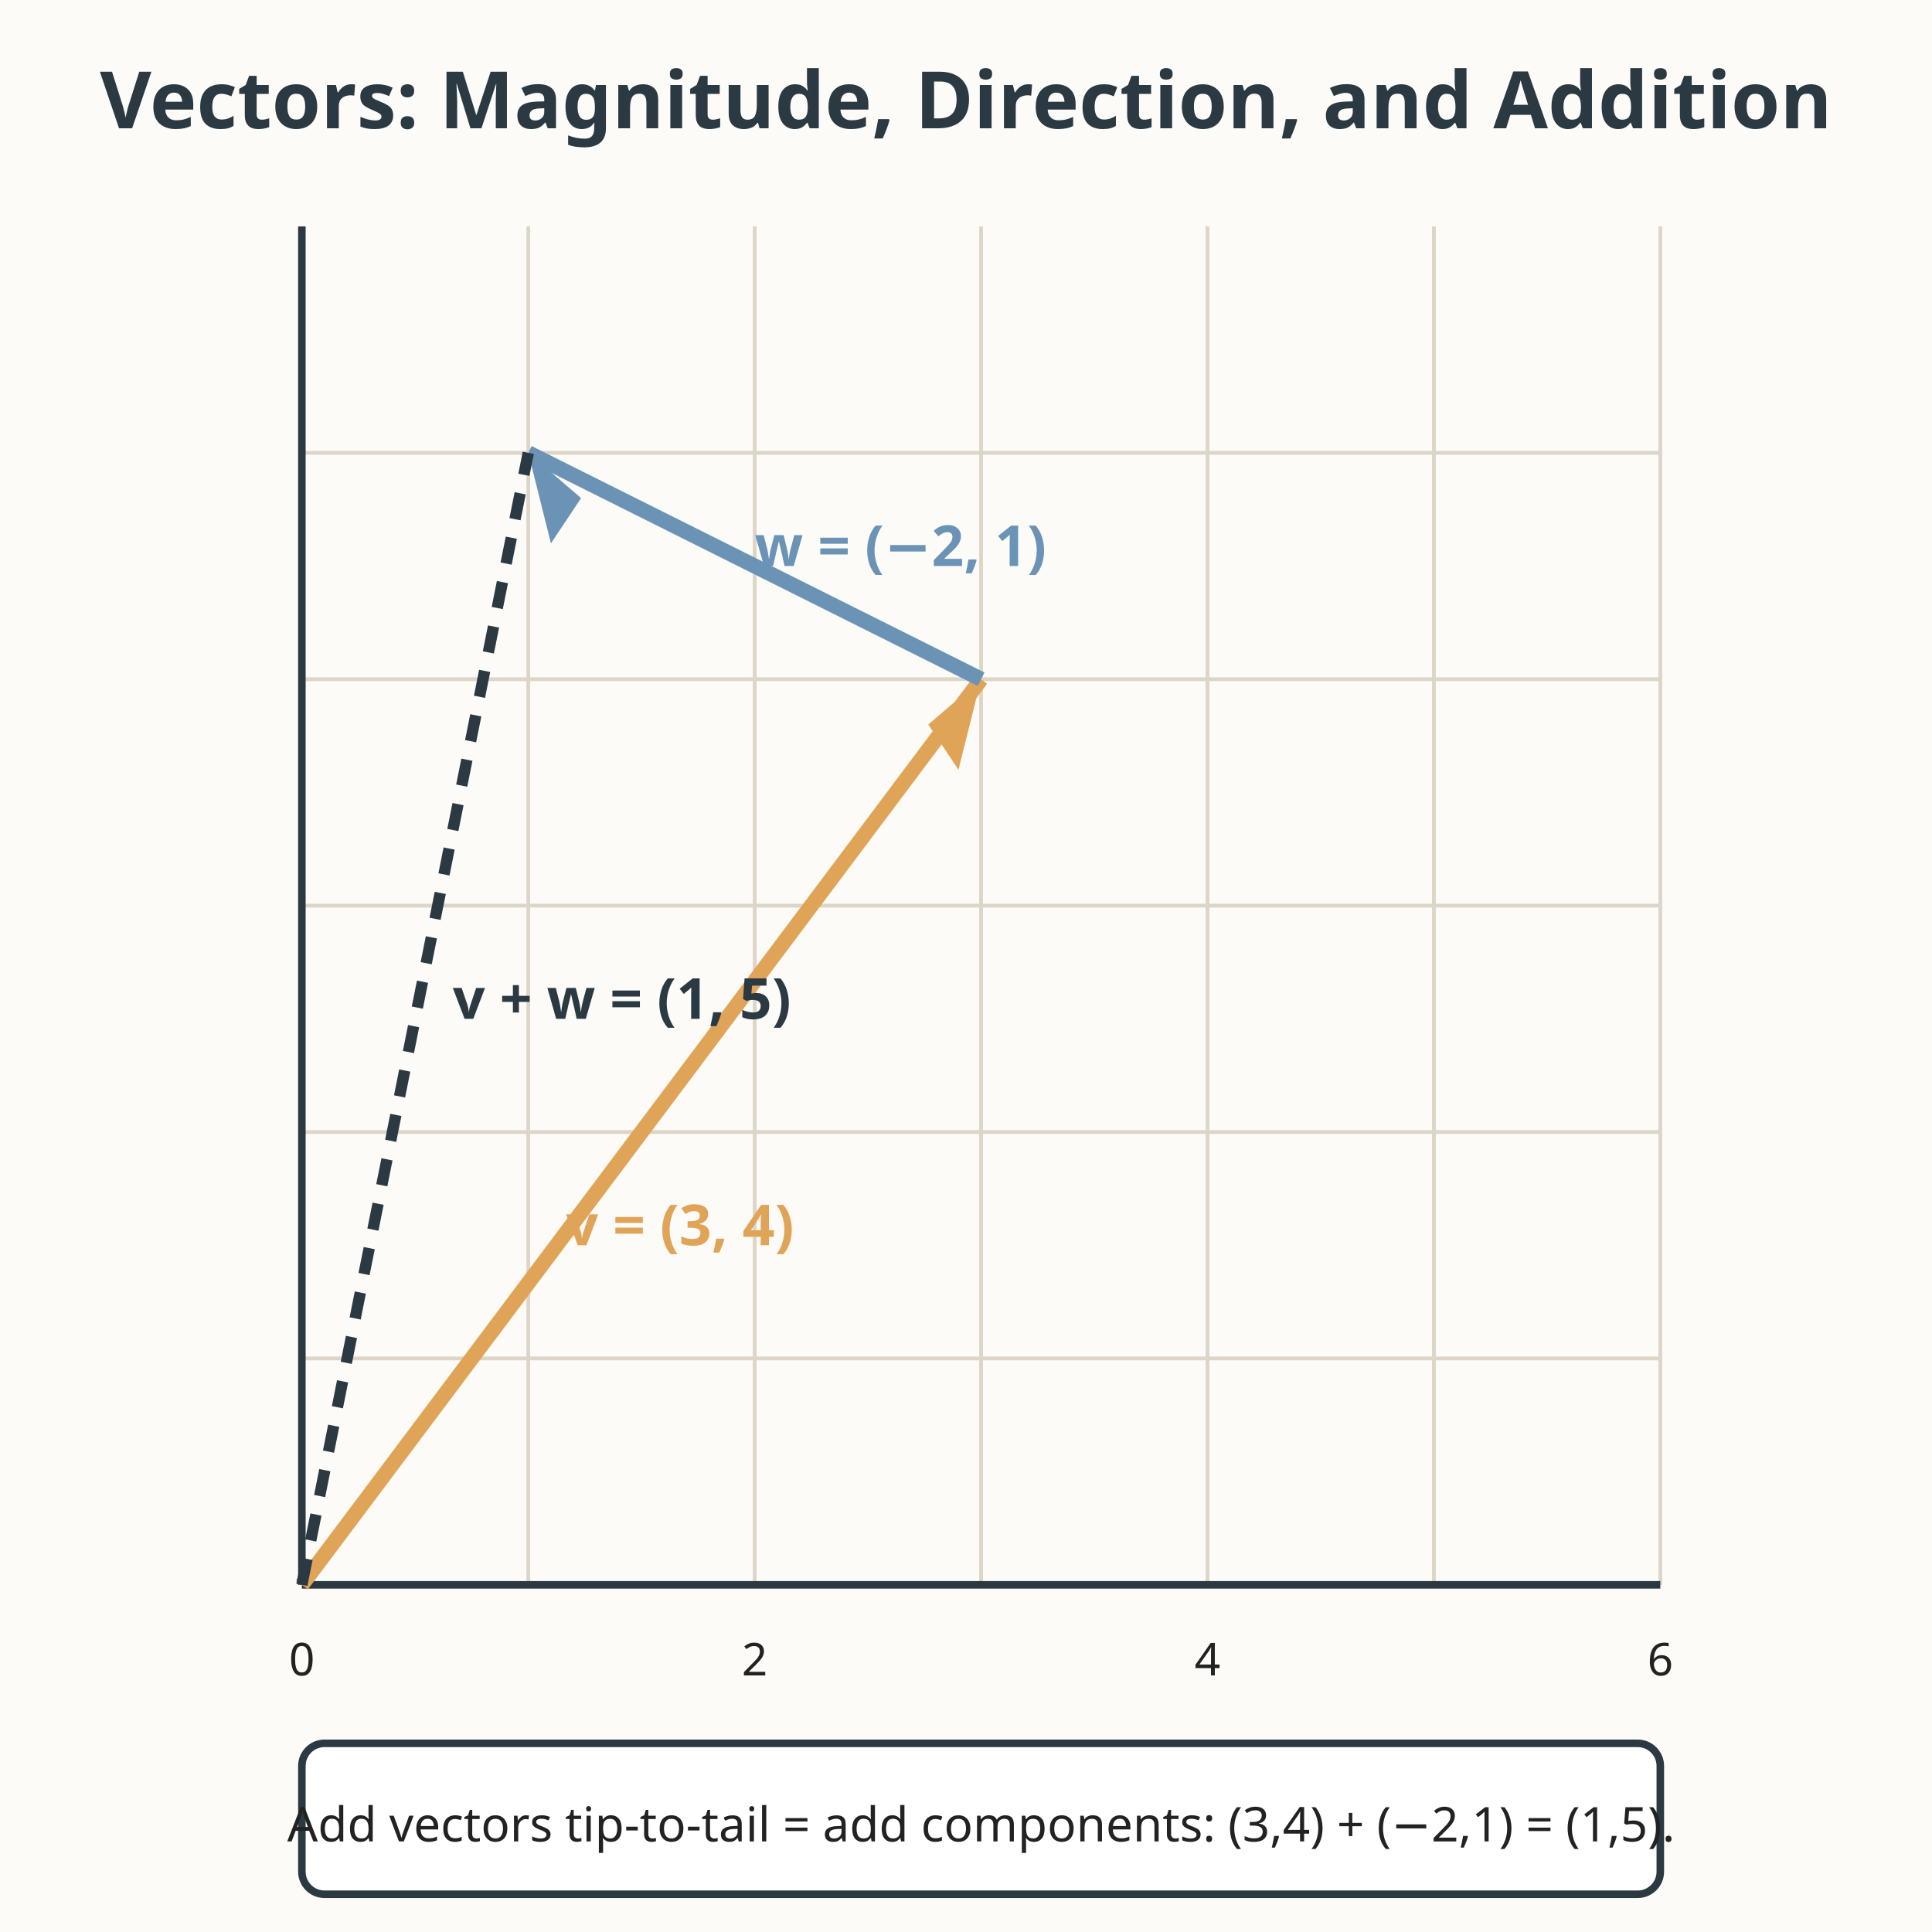
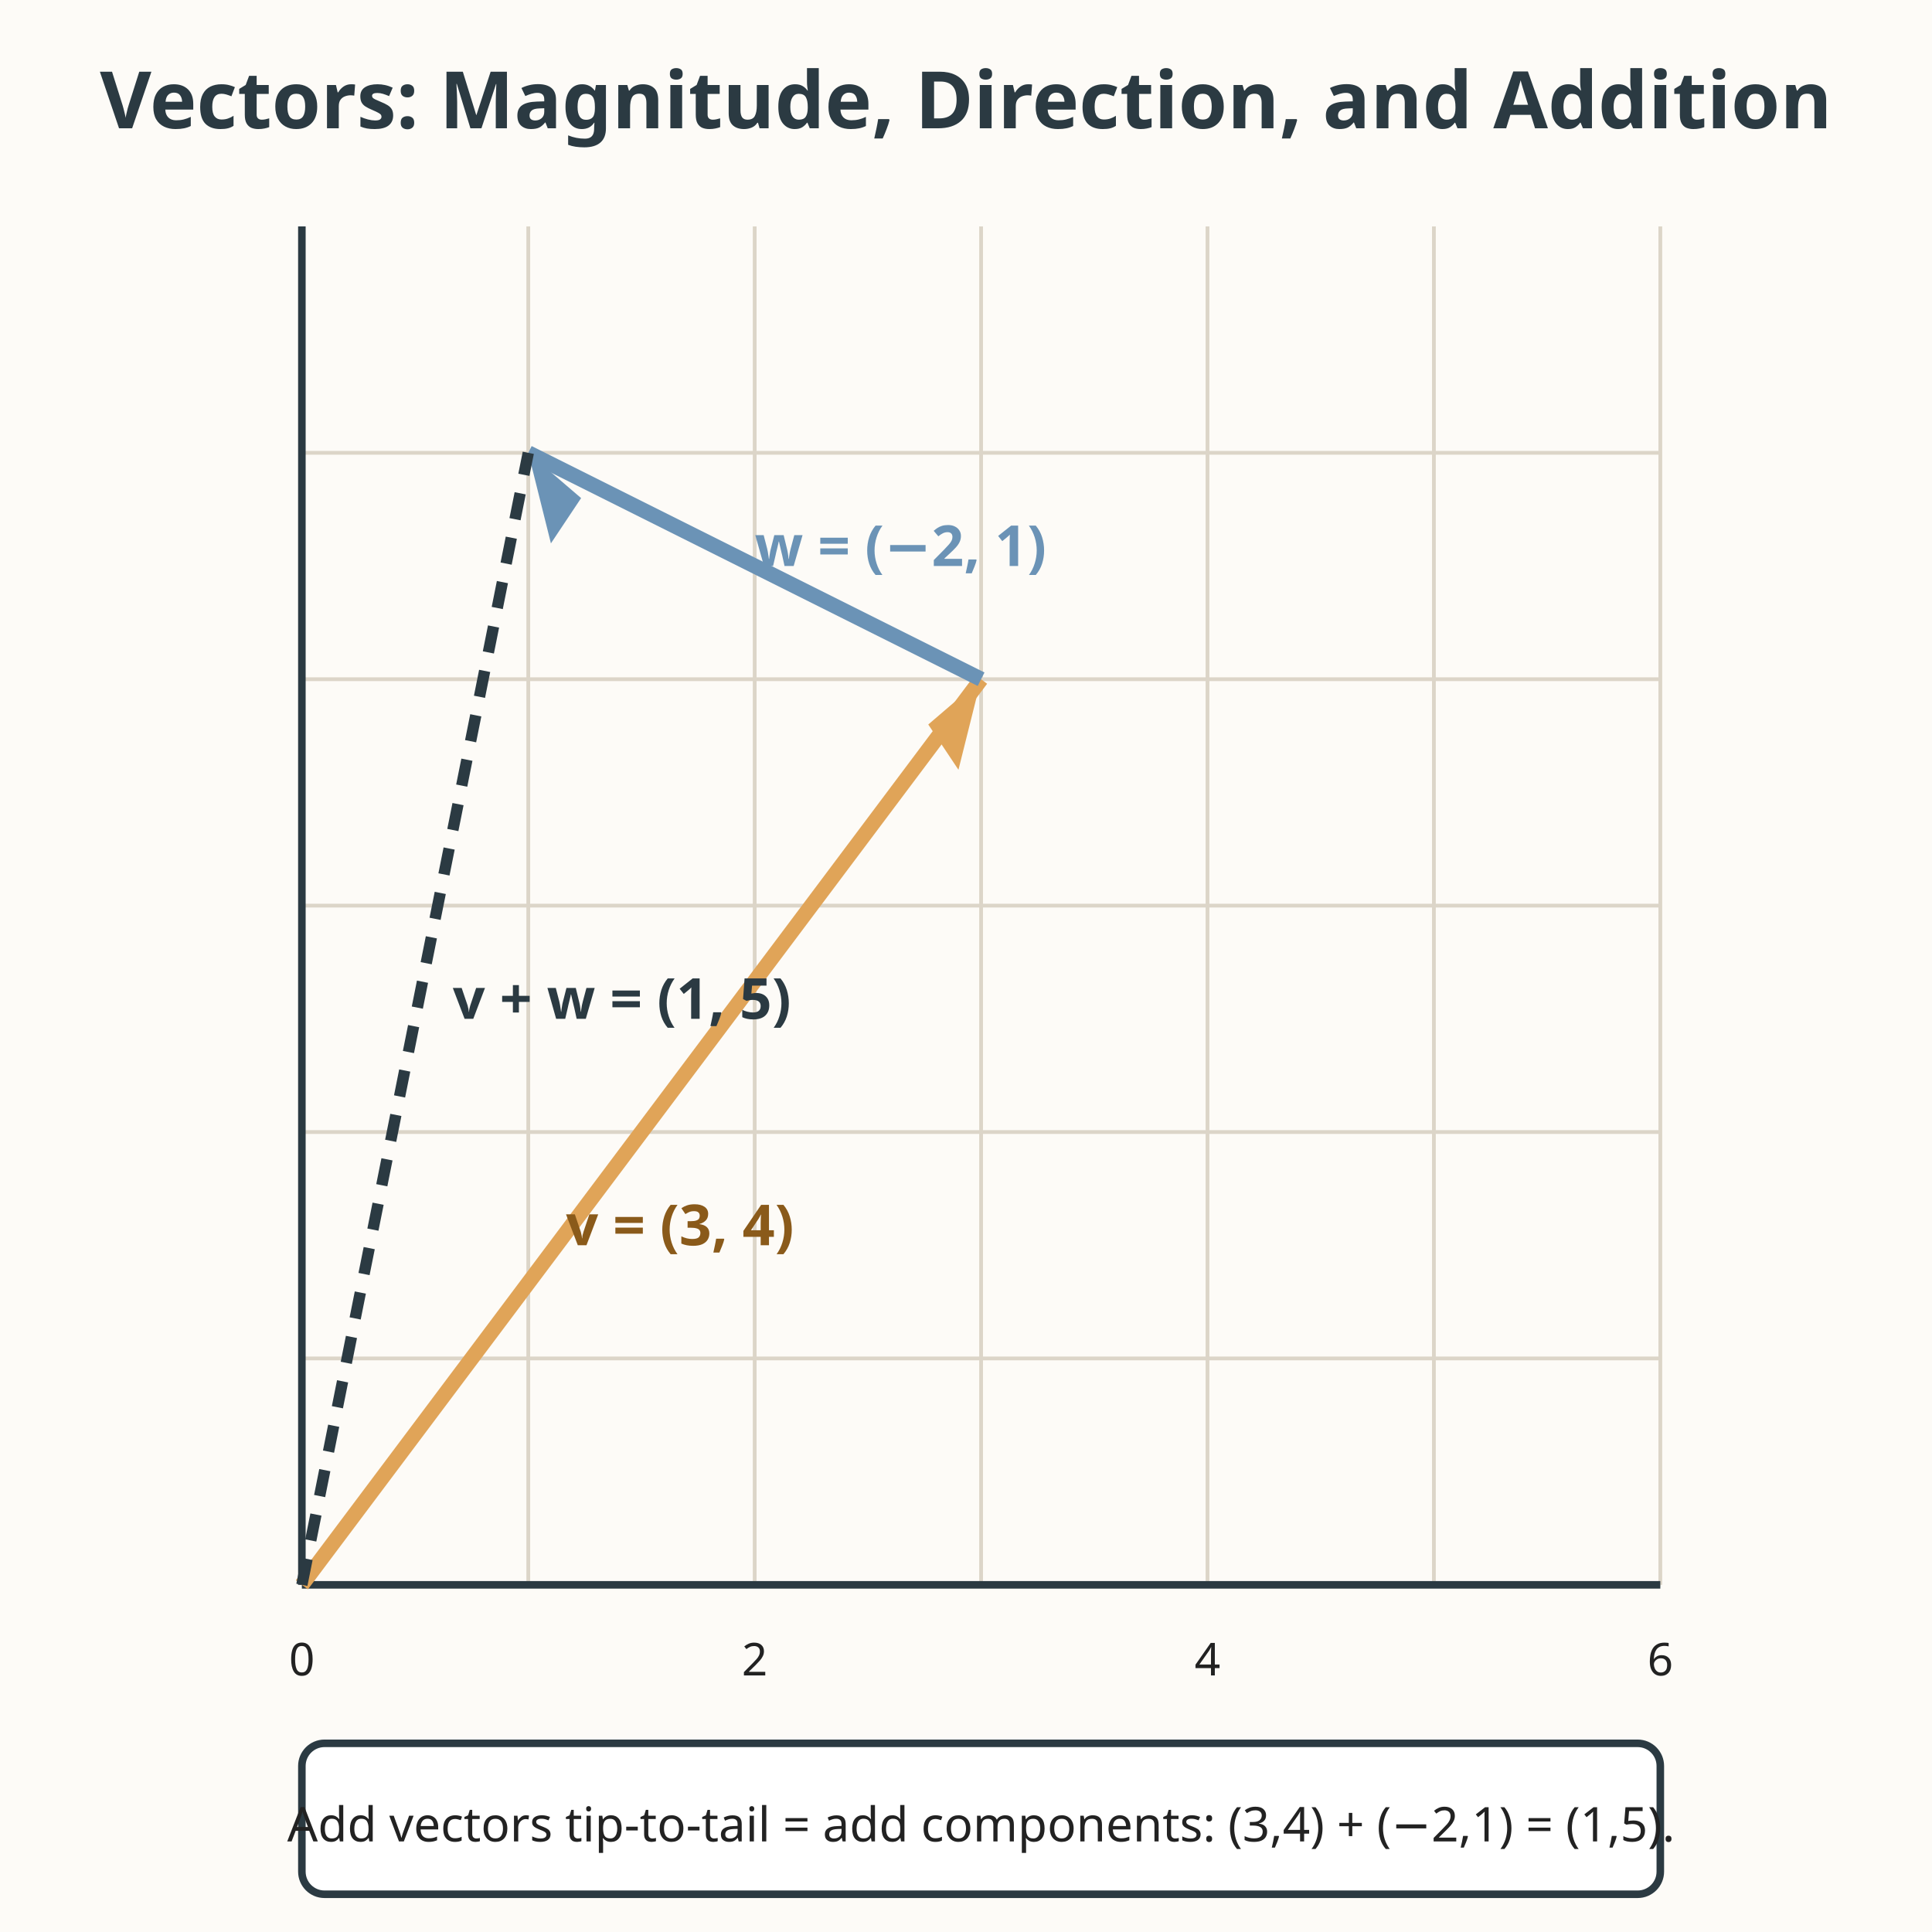
<svg xmlns="http://www.w3.org/2000/svg" viewBox="0 0 512 512" role="img" aria-labelledby="title-L-12-005-09-coordinates-and-vectors desc-L-12-005-09-coordinates-and-vectors">
  <rect width="512" height="512" fill="#fdfbf7" />
  <text x="256" y="34" text-anchor="middle" font-family="sans-serif" font-size="21" fill="#2b3a42" font-weight="bold">Vectors: Magnitude, Direction, and Addition</text>
  <g stroke="#dcd5c8" stroke-width="1">
    <line x1="80" y1="60" x2="80" y2="420" />
    <line x1="140" y1="60" x2="140" y2="420" />
    <line x1="200" y1="60" x2="200" y2="420" />
    <line x1="260" y1="60" x2="260" y2="420" />
    <line x1="320" y1="60" x2="320" y2="420" />
    <line x1="380" y1="60" x2="380" y2="420" />
    <line x1="440" y1="60" x2="440" y2="420" />
    <line x1="80" y1="120" x2="440" y2="120" />
    <line x1="80" y1="180" x2="440" y2="180" />
    <line x1="80" y1="240" x2="440" y2="240" />
    <line x1="80" y1="300" x2="440" y2="300" />
    <line x1="80" y1="360" x2="440" y2="360" />
    <line x1="80" y1="420" x2="440" y2="420" />
  </g>
  <line x1="80" y1="420" x2="440" y2="420" stroke="#2b3a42" stroke-width="2" />
  <line x1="80" y1="420" x2="80" y2="60" stroke="#2b3a42" stroke-width="2" />
  <text x="80" y="444" text-anchor="middle" font-family="sans-serif" font-size="12" fill="#222222">0</text>
  <text x="200" y="444" text-anchor="middle" font-family="sans-serif" font-size="12" fill="#222222">2</text>
  <text x="320" y="444" text-anchor="middle" font-family="sans-serif" font-size="12" fill="#222222">4</text>
  <text x="440" y="444" text-anchor="middle" font-family="sans-serif" font-size="12" fill="#222222">6</text>
  <line x1="80" y1="420" x2="260" y2="180" stroke="#e0a458" stroke-width="4" />
  <polygon points="260,180 246,192 254,204" fill="#e0a458" />
  <line x1="260" y1="180" x2="140" y2="120" stroke="#6b93b6" stroke-width="4" />
  <polygon points="140,120 154,132 146,144" fill="#6b93b6" />
  <line x1="80" y1="420" x2="140" y2="120" stroke="#2b3a42" stroke-width="3" stroke-dasharray="7 5" />
-   <text x="150" y="330" font-family="sans-serif" font-size="15" fill="#e0a458" font-weight="bold">v = (3, 4)</text>
+   <text x="150" y="330" font-family="sans-serif" font-size="15" fill="#8a5a1a" font-weight="bold">v = (3, 4)</text>
  <text x="200" y="150" font-family="sans-serif" font-size="15" fill="#6b93b6" font-weight="bold">w = (−2, 1)</text>
  <text x="120" y="270" font-family="sans-serif" font-size="15" fill="#2b3a42" font-weight="bold">v + w = (1, 5)</text>
  <rect x="80" y="462" width="360" height="40" fill="#ffffff" stroke="#2b3a42" stroke-width="2" rx="6" />
  <text x="260" y="488" text-anchor="middle" font-family="sans-serif" font-size="12.7" fill="#222222">Add vectors tip-to-tail = add components: (3,4) + (−2,1) = (1,5).</text>
</svg>
